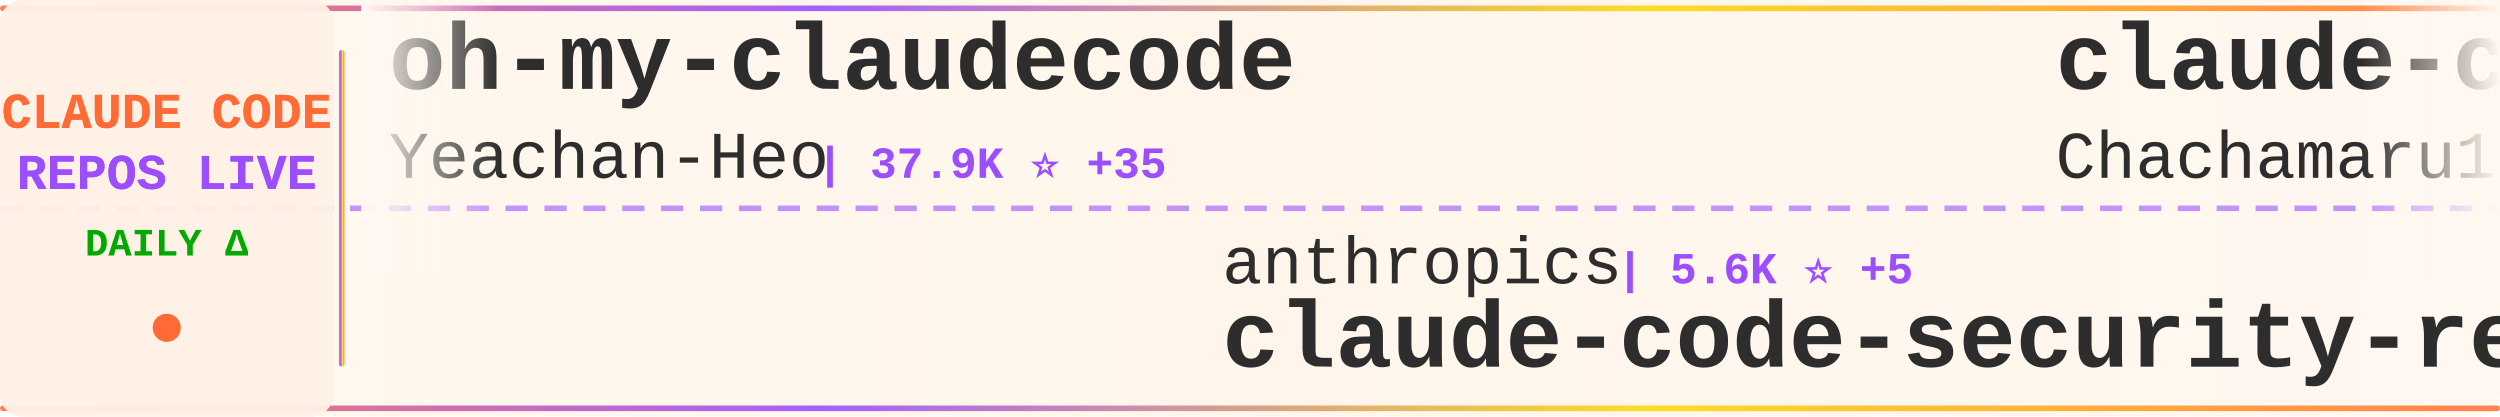
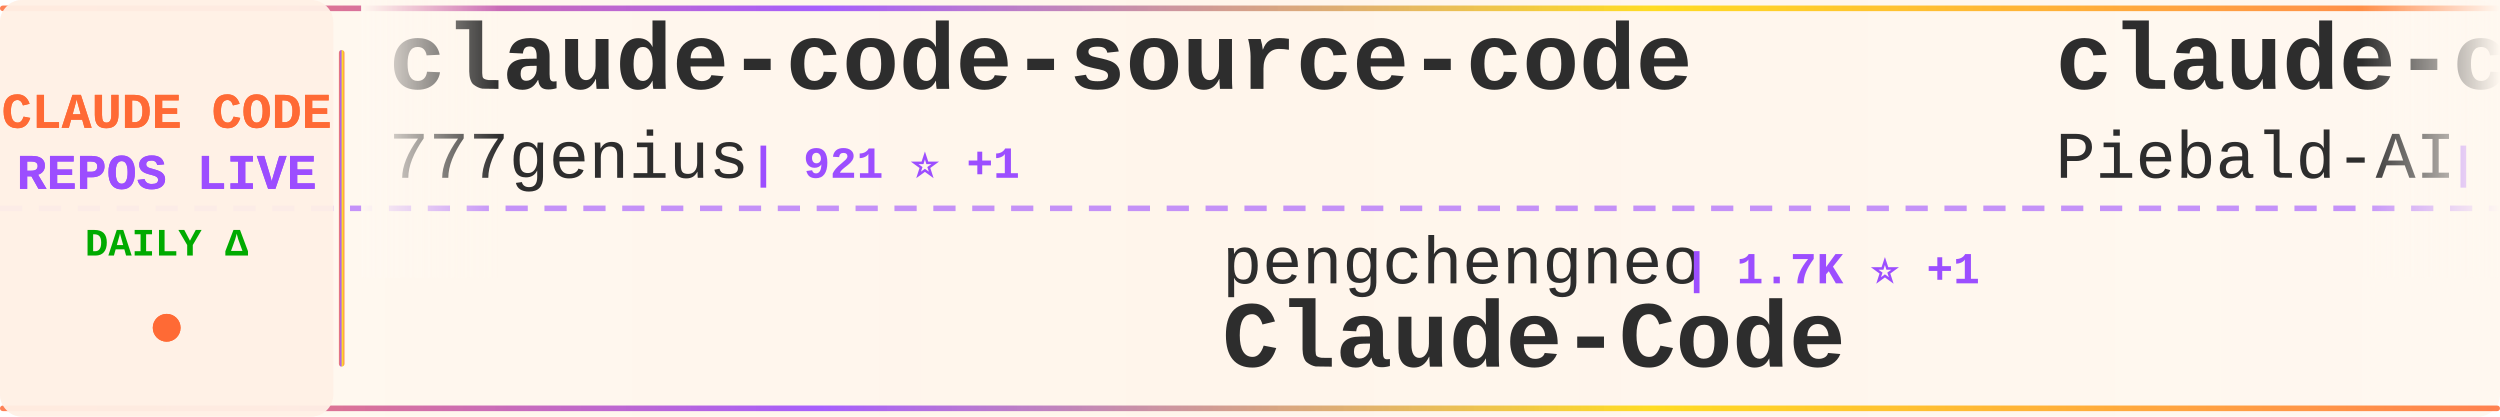
<svg xmlns="http://www.w3.org/2000/svg" width="900" height="150">
  <defs>
    <linearGradient id="tickerBg" x1="0%" y1="0%" x2="100%" y2="0%">
      <stop offset="0%" style="stop-color:#fff8f0;stop-opacity:0.98" />
      <stop offset="50%" style="stop-color:#fff5eb;stop-opacity:1" />
      <stop offset="100%" style="stop-color:#fff8f0;stop-opacity:0.98" />
    </linearGradient>
    <linearGradient id="borderGrad" x1="0%" y1="0%" x2="100%" y2="0%">
      <stop offset="0%" style="stop-color:#FF6B35;stop-opacity:0.85">
        <animate attributeName="stop-opacity" values="0.85;1;0.85" dur="2s" repeatCount="indefinite" />
      </stop>
      <stop offset="33%" style="stop-color:#9C4EFF;stop-opacity:0.9">
        <animate attributeName="stop-opacity" values="0.9;1;0.9" dur="2.2s" repeatCount="indefinite" />
      </stop>
      <stop offset="66%" style="stop-color:#FFD700;stop-opacity:0.85">
        <animate attributeName="stop-opacity" values="0.85;1;0.85" dur="1.8s" repeatCount="indefinite" />
      </stop>
      <stop offset="100%" style="stop-color:#FF6B35;stop-opacity:0.85">
        <animate attributeName="stop-opacity" values="0.85;1;0.85" dur="2s" repeatCount="indefinite" />
      </stop>
    </linearGradient>
    <filter id="textGlow">
      <feGaussianBlur stdDeviation="0.15" result="coloredBlur" />
      <feMerge>
        <feMergeNode in="coloredBlur" />
        <feMergeNode in="SourceGraphic" />
      </feMerge>
    </filter>
    <filter id="metricGlow">
      <feGaussianBlur stdDeviation="0.2" result="coloredBlur" />
      <feMerge>
        <feMergeNode in="coloredBlur" />
        <feMergeNode in="SourceGraphic" />
      </feMerge>
    </filter>
    <linearGradient id="leftFade" x1="0%" y1="0%" x2="100%" y2="0%">
      <stop offset="0%" style="stop-color:#fff8f0;stop-opacity:1" />
      <stop offset="100%" style="stop-color:#fff8f0;stop-opacity:0" />
    </linearGradient>
    <linearGradient id="rightFade" x1="0%" y1="0%" x2="100%" y2="0%">
      <stop offset="0%" style="stop-color:#fff8f0;stop-opacity:0" />
      <stop offset="100%" style="stop-color:#fff8f0;stop-opacity:1" />
    </linearGradient>
  </defs>
  <rect width="900" height="150" fill="url(#tickerBg)" rx="8" />
  <rect x="0" y="2" width="900" height="2" fill="url(#borderGrad)" rx="1" />
  <rect x="0" y="146" width="900" height="2" fill="url(#borderGrad)" rx="1" />
  <line x1="0" y1="75" x2="900" y2="75" stroke="#9C4EFF" stroke-width="2" stroke-dasharray="8 6" opacity="0.6" />
  <rect x="0" y="0" width="120" height="150" fill="#fff0e6" opacity="0.95" rx="8" />
  <text x="60" y="46" font-family="'Courier New', monospace" font-size="18" font-weight="bold" fill="#FF6B35" text-anchor="middle" filter="url(#textGlow)">
    CLAUDE CODE
  </text>
  <text x="60" y="68" font-family="'Courier New', monospace" font-size="18" font-weight="bold" fill="#9C4EFF" text-anchor="middle" filter="url(#textGlow)">
    REPOS LIVE
  </text>
  <text x="60" y="92" font-family="'Courier New', monospace" font-size="14" font-weight="bold" fill="#00aa00" text-anchor="middle">
    DAILY Δ
  </text>
  <circle cx="60" cy="118" r="5" fill="#FF6B35" filter="url(#metricGlow)">
    <animate attributeName="r" values="4;6;4" dur="1.5s" repeatCount="indefinite" />
    <animate attributeName="opacity" values="0.6;1;0.6" dur="1.5s" repeatCount="indefinite" />
  </circle>
  <rect x="122" y="18" width="2" height="114" fill="url(#borderGrad)" rx="1" />
  <clipPath id="tickerClip">
    <rect x="130" y="0" width="770" height="150" />
  </clipPath>
  <g clip-path="url(#tickerClip)">
    <g id="tickerItems">
      <animateTransform attributeName="transform" attributeType="XML" type="translate" from="0 0" to="-3000 0" dur="54s" repeatCount="indefinite" />
      <g transform="translate(0, 0)">
-         <text x="140" y="32" font-family="'Courier New', monospace" font-size="34" font-weight="bold" fill="#2d2d2d">oh-my-claudecode</text>
-         <text x="140" y="64" font-family="'Courier New', monospace" font-size="24" font-weight="normal" fill="#2d2d2d" opacity="1.0">Yeachan-Heo</text>
-         <text x="294" y="64" font-family="'Courier New', monospace" font-size="16" font-weight="bold" fill="#9C4EFF"> | 37.9K ⭐ +35</text>
+         <text x="140" y="32" font-family="'Courier New', monospace" font-size="34" font-weight="bold" fill="#2d2d2d">claude-code-source-code</text>
+         <text x="140" y="64" font-family="'Courier New', monospace" font-size="24" font-weight="normal" fill="#2d2d2d" opacity="1.0">777genius</text>
+         <text x="270" y="64" font-family="'Courier New', monospace" font-size="16" font-weight="bold" fill="#9C4EFF"> | 921 ⭐ +1</text>
      </g>
      <g transform="translate(300, 0)">
-         <text x="140" y="102" font-family="'Courier New', monospace" font-size="24" font-weight="normal" fill="#2d2d2d" opacity="1.0">anthropics</text>
-         <text x="282" y="102" font-family="'Courier New', monospace" font-size="16" font-weight="bold" fill="#9C4EFF"> | 5.6K ⭐ +5</text>
-         <text x="140" y="132" font-family="'Courier New', monospace" font-size="34" font-weight="bold" fill="#2d2d2d">claude-code-security-rev...</text>
+         <text x="140" y="102" font-family="'Courier New', monospace" font-size="24" font-weight="normal" fill="#2d2d2d" opacity="1.0">pengchengneo</text>
+         <text x="306" y="102" font-family="'Courier New', monospace" font-size="16" font-weight="bold" fill="#9C4EFF"> | 1.7K ⭐ +1</text>
+         <text x="140" y="132" font-family="'Courier New', monospace" font-size="34" font-weight="bold" fill="#2d2d2d">Claude-Code</text>
      </g>
      <g transform="translate(600, 0)">
-         <text x="140" y="32" font-family="'Courier New', monospace" font-size="34" font-weight="bold" fill="#2d2d2d">claude-code-harness</text>
-         <text x="140" y="64" font-family="'Courier New', monospace" font-size="24" font-weight="normal" fill="#2d2d2d" opacity="1.0">Chachamaru127</text>
-         <text x="318" y="64" font-family="'Courier New', monospace" font-size="16" font-weight="bold" fill="#9C4EFF"> | 3.0K ⭐ +4</text>
+         <text x="140" y="32" font-family="'Courier New', monospace" font-size="34" font-weight="bold" fill="#2d2d2d">claude-code-system-promp...</text>
+         <text x="140" y="64" font-family="'Courier New', monospace" font-size="24" font-weight="normal" fill="#2d2d2d" opacity="1.0">Piebald-AI</text>
+         <text x="282" y="64" font-family="'Courier New', monospace" font-size="16" font-weight="bold" fill="#9C4EFF"> | 11.9K ⭐ +16</text>
      </g>
      <g transform="translate(900, 0)">
-         <text x="140" y="102" font-family="'Courier New', monospace" font-size="24" font-weight="normal" fill="#2d2d2d" opacity="1.0">pedrohcgs</text>
-         <text x="270" y="102" font-family="'Courier New', monospace" font-size="16" font-weight="bold" fill="#9C4EFF"> | 1.4K ⭐ +2</text>
-         <text x="140" y="132" font-family="'Courier New', monospace" font-size="34" font-weight="bold" fill="#2d2d2d">claude-code-my-workflow</text>
+         <text x="140" y="102" font-family="'Courier New', monospace" font-size="24" font-weight="normal" fill="#2d2d2d" opacity="1.0">AprilNEA</text>
+         <text x="258" y="102" font-family="'Courier New', monospace" font-size="16" font-weight="bold" fill="#9C4EFF"> | 392 ⭐</text>
+         <text x="140" y="132" font-family="'Courier New', monospace" font-size="34" font-weight="bold" fill="#2d2d2d">claude-code-source</text>
      </g>
      <g transform="translate(1200, 0)">
-         <text x="140" y="32" font-family="'Courier New', monospace" font-size="34" font-weight="bold" fill="#2d2d2d">pi-vs-claude-code</text>
-         <text x="140" y="64" font-family="'Courier New', monospace" font-size="24" font-weight="normal" fill="#2d2d2d" opacity="1.0">disler</text>
-         <text x="234" y="64" font-family="'Courier New', monospace" font-size="16" font-weight="bold" fill="#9C4EFF"> | 1.5K ⭐ +2</text>
+         <text x="140" y="32" font-family="'Courier New', monospace" font-size="34" font-weight="bold" fill="#2d2d2d">claude-skills</text>
+         <text x="140" y="64" font-family="'Courier New', monospace" font-size="24" font-weight="normal" fill="#2d2d2d" opacity="1.0">alirezarezvani</text>
+         <text x="330" y="64" font-family="'Courier New', monospace" font-size="16" font-weight="bold" fill="#9C4EFF"> | 22.9K ⭐ +60</text>
      </g>
      <g transform="translate(1500, 0)">
-         <text x="140" y="102" font-family="'Courier New', monospace" font-size="24" font-weight="normal" fill="#2d2d2d" opacity="1.0">repowise-dev</text>
-         <text x="306" y="102" font-family="'Courier New', monospace" font-size="16" font-weight="bold" fill="#9C4EFF"> | 1.2K ⭐ +2</text>
-         <text x="140" y="132" font-family="'Courier New', monospace" font-size="34" font-weight="bold" fill="#2d2d2d">claude-code-prompts</text>
+         <text x="140" y="102" font-family="'Courier New', monospace" font-size="24" font-weight="normal" fill="#2d2d2d" opacity="1.0">Alishahryar1</text>
+         <text x="306" y="102" font-family="'Courier New', monospace" font-size="16" font-weight="bold" fill="#9C4EFF"> | 41.2K ⭐ +322</text>
+         <text x="140" y="132" font-family="'Courier New', monospace" font-size="34" font-weight="bold" fill="#2d2d2d">free-claude-code</text>
      </g>
      <g transform="translate(1800, 0)">
-         <text x="140" y="32" font-family="'Courier New', monospace" font-size="34" font-weight="bold" fill="#2d2d2d">claude-code</text>
-         <text x="140" y="64" font-family="'Courier New', monospace" font-size="24" font-weight="normal" fill="#2d2d2d" opacity="1.0">xorespesp</text>
-         <text x="270" y="64" font-family="'Courier New', monospace" font-size="16" font-weight="bold" fill="#9C4EFF"> | 231 ⭐ +1</text>
+         <text x="140" y="32" font-family="'Courier New', monospace" font-size="34" font-weight="bold" fill="#2d2d2d">ECC</text>
+         <text x="140" y="64" font-family="'Courier New', monospace" font-size="24" font-weight="normal" fill="#2d2d2d" opacity="1.0">affaan-m</text>
+         <text x="258" y="64" font-family="'Courier New', monospace" font-size="16" font-weight="bold" fill="#9C4EFF"> | 231.5K ⭐ +371</text>
      </g>
      <g transform="translate(2100, 0)">
-         <text x="140" y="102" font-family="'Courier New', monospace" font-size="24" font-weight="normal" fill="#2d2d2d" opacity="1.0">Maciek-roboblog</text>
-         <text x="342" y="102" font-family="'Courier New', monospace" font-size="16" font-weight="bold" fill="#9C4EFF"> | 8.5K ⭐ +7</text>
-         <text x="140" y="132" font-family="'Courier New', monospace" font-size="34" font-weight="bold" fill="#2d2d2d">Claude-Code-Usage-Monito...</text>
+         <text x="140" y="102" font-family="'Courier New', monospace" font-size="24" font-weight="normal" fill="#2d2d2d" opacity="1.0">disler</text>
+         <text x="234" y="102" font-family="'Courier New', monospace" font-size="16" font-weight="bold" fill="#9C4EFF"> | 3.8K ⭐ +4</text>
+         <text x="140" y="132" font-family="'Courier New', monospace" font-size="34" font-weight="bold" fill="#2d2d2d">claude-code-hooks-master...</text>
      </g>
      <g transform="translate(2400, 0)">
-         <text x="140" y="32" font-family="'Courier New', monospace" font-size="34" font-weight="bold" fill="#2d2d2d">skills</text>
-         <text x="140" y="64" font-family="'Courier New', monospace" font-size="24" font-weight="normal" fill="#2d2d2d" opacity="1.0">anthropics</text>
-         <text x="282" y="64" font-family="'Courier New', monospace" font-size="16" font-weight="bold" fill="#9C4EFF"> | 162.9K ⭐ +284</text>
+         <text x="140" y="32" font-family="'Courier New', monospace" font-size="34" font-weight="bold" fill="#2d2d2d">claude-code-infrastructu...</text>
+         <text x="140" y="64" font-family="'Courier New', monospace" font-size="24" font-weight="normal" fill="#2d2d2d" opacity="1.0">diet103</text>
+         <text x="246" y="64" font-family="'Courier New', monospace" font-size="16" font-weight="bold" fill="#9C4EFF"> | 10.0K ⭐ +77</text>
      </g>
      <g transform="translate(2700, 0)">
-         <text x="140" y="102" font-family="'Courier New', monospace" font-size="24" font-weight="normal" fill="#2d2d2d" opacity="1.0">jqueryscript</text>
-         <text x="306" y="102" font-family="'Courier New', monospace" font-size="16" font-weight="bold" fill="#9C4EFF"> | 471 ⭐ +2</text>
-         <text x="140" y="132" font-family="'Courier New', monospace" font-size="34" font-weight="bold" fill="#2d2d2d">awesome-claude-code</text>
+         <text x="140" y="102" font-family="'Courier New', monospace" font-size="24" font-weight="normal" fill="#2d2d2d" opacity="1.0">Donchitos</text>
+         <text x="270" y="102" font-family="'Courier New', monospace" font-size="16" font-weight="bold" fill="#9C4EFF"> | 23.2K ⭐ +41</text>
+         <text x="140" y="132" font-family="'Courier New', monospace" font-size="34" font-weight="bold" fill="#2d2d2d">Claude-Code-Game-Studios</text>
      </g>
      <g transform="translate(3000, 0)">
-         <text x="140" y="32" font-family="'Courier New', monospace" font-size="34" font-weight="bold" fill="#2d2d2d">oh-my-claudecode</text>
-         <text x="140" y="64" font-family="'Courier New', monospace" font-size="24" font-weight="normal" fill="#2d2d2d" opacity="1.0">Yeachan-Heo</text>
-         <text x="294" y="64" font-family="'Courier New', monospace" font-size="16" font-weight="bold" fill="#9C4EFF"> | 37.9K ⭐ +35</text>
+         <text x="140" y="32" font-family="'Courier New', monospace" font-size="34" font-weight="bold" fill="#2d2d2d">claude-code-source-code</text>
+         <text x="140" y="64" font-family="'Courier New', monospace" font-size="24" font-weight="normal" fill="#2d2d2d" opacity="1.0">777genius</text>
+         <text x="270" y="64" font-family="'Courier New', monospace" font-size="16" font-weight="bold" fill="#9C4EFF"> | 921 ⭐ +1</text>
      </g>
      <g transform="translate(3300, 0)">
-         <text x="140" y="102" font-family="'Courier New', monospace" font-size="24" font-weight="normal" fill="#2d2d2d" opacity="1.0">anthropics</text>
-         <text x="282" y="102" font-family="'Courier New', monospace" font-size="16" font-weight="bold" fill="#9C4EFF"> | 5.6K ⭐ +5</text>
-         <text x="140" y="132" font-family="'Courier New', monospace" font-size="34" font-weight="bold" fill="#2d2d2d">claude-code-security-rev...</text>
+         <text x="140" y="102" font-family="'Courier New', monospace" font-size="24" font-weight="normal" fill="#2d2d2d" opacity="1.0">pengchengneo</text>
+         <text x="306" y="102" font-family="'Courier New', monospace" font-size="16" font-weight="bold" fill="#9C4EFF"> | 1.7K ⭐ +1</text>
+         <text x="140" y="132" font-family="'Courier New', monospace" font-size="34" font-weight="bold" fill="#2d2d2d">Claude-Code</text>
      </g>
      <g transform="translate(3600, 0)">
-         <text x="140" y="32" font-family="'Courier New', monospace" font-size="34" font-weight="bold" fill="#2d2d2d">claude-code-harness</text>
-         <text x="140" y="64" font-family="'Courier New', monospace" font-size="24" font-weight="normal" fill="#2d2d2d" opacity="1.0">Chachamaru127</text>
-         <text x="318" y="64" font-family="'Courier New', monospace" font-size="16" font-weight="bold" fill="#9C4EFF"> | 3.0K ⭐ +4</text>
+         <text x="140" y="32" font-family="'Courier New', monospace" font-size="34" font-weight="bold" fill="#2d2d2d">claude-code-system-promp...</text>
+         <text x="140" y="64" font-family="'Courier New', monospace" font-size="24" font-weight="normal" fill="#2d2d2d" opacity="1.0">Piebald-AI</text>
+         <text x="282" y="64" font-family="'Courier New', monospace" font-size="16" font-weight="bold" fill="#9C4EFF"> | 11.9K ⭐ +16</text>
      </g>
      <g transform="translate(3900, 0)">
-         <text x="140" y="102" font-family="'Courier New', monospace" font-size="24" font-weight="normal" fill="#2d2d2d" opacity="1.0">pedrohcgs</text>
-         <text x="270" y="102" font-family="'Courier New', monospace" font-size="16" font-weight="bold" fill="#9C4EFF"> | 1.4K ⭐ +2</text>
-         <text x="140" y="132" font-family="'Courier New', monospace" font-size="34" font-weight="bold" fill="#2d2d2d">claude-code-my-workflow</text>
+         <text x="140" y="102" font-family="'Courier New', monospace" font-size="24" font-weight="normal" fill="#2d2d2d" opacity="1.0">AprilNEA</text>
+         <text x="258" y="102" font-family="'Courier New', monospace" font-size="16" font-weight="bold" fill="#9C4EFF"> | 392 ⭐</text>
+         <text x="140" y="132" font-family="'Courier New', monospace" font-size="34" font-weight="bold" fill="#2d2d2d">claude-code-source</text>
      </g>
    </g>
  </g>
  <rect x="130" y="0" width="50" height="100" fill="url(#leftFade)" />
  <rect x="850" y="0" width="50" height="100" fill="url(#rightFade)" />
</svg>
